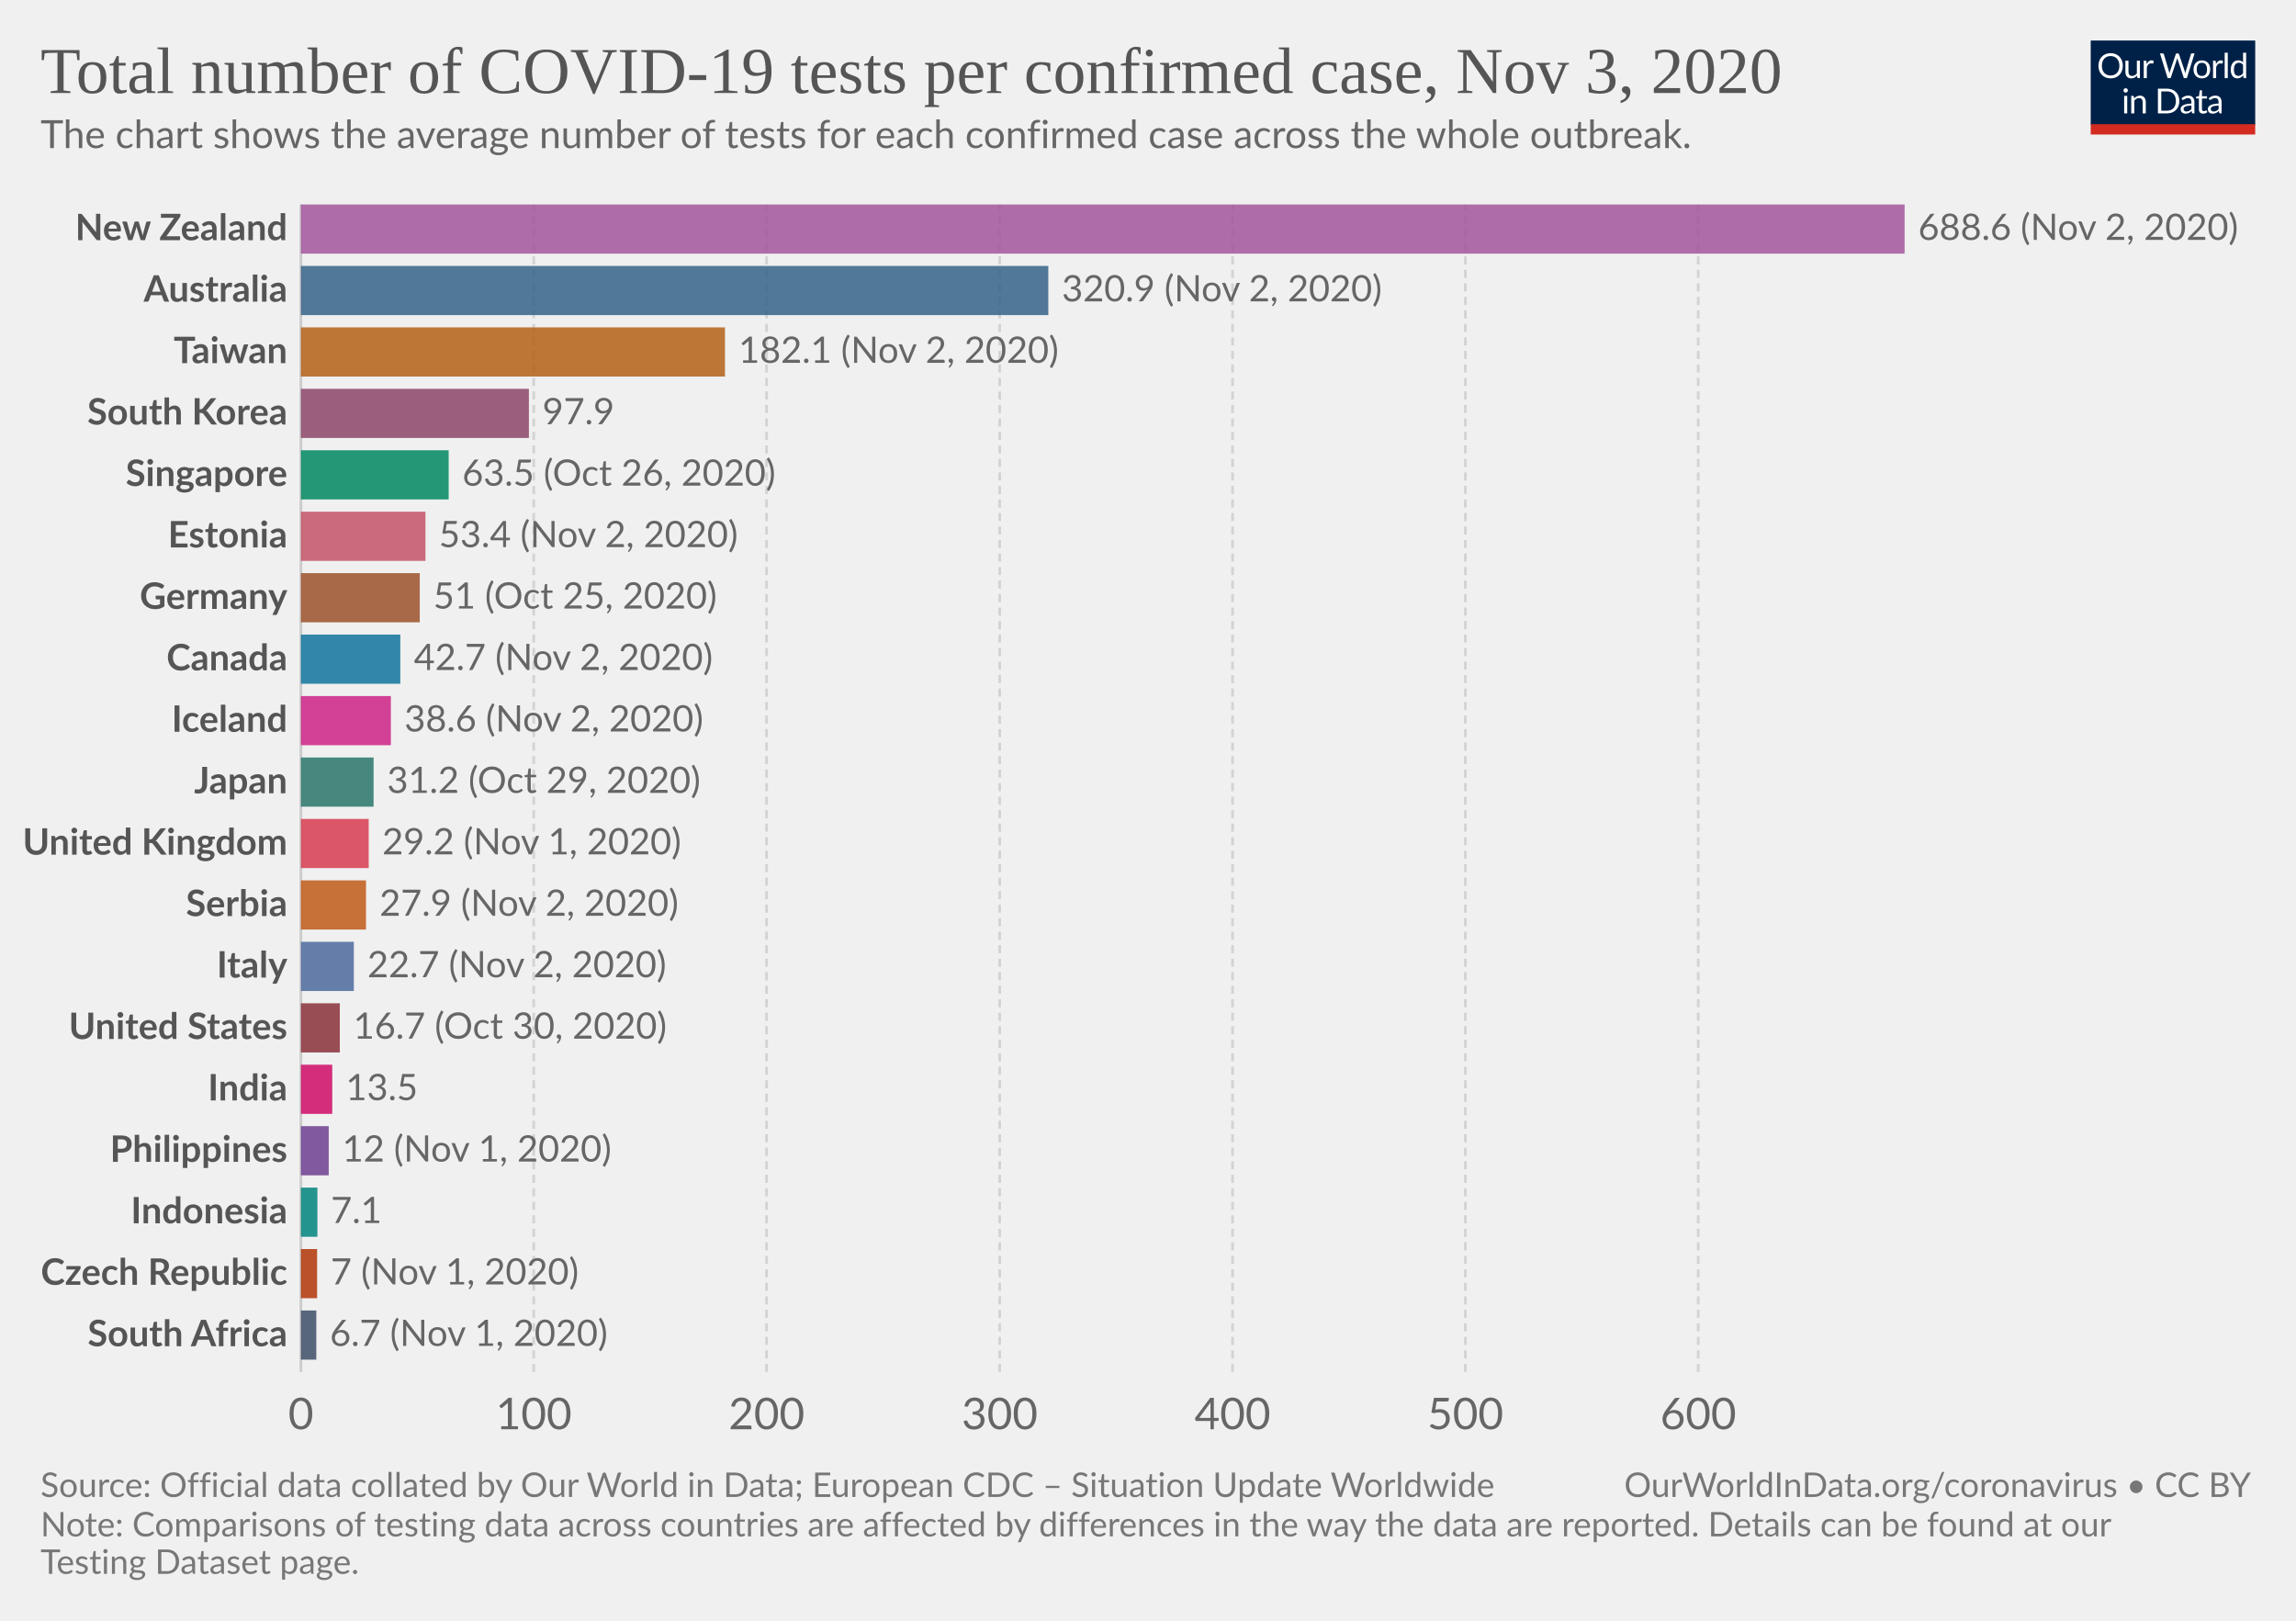
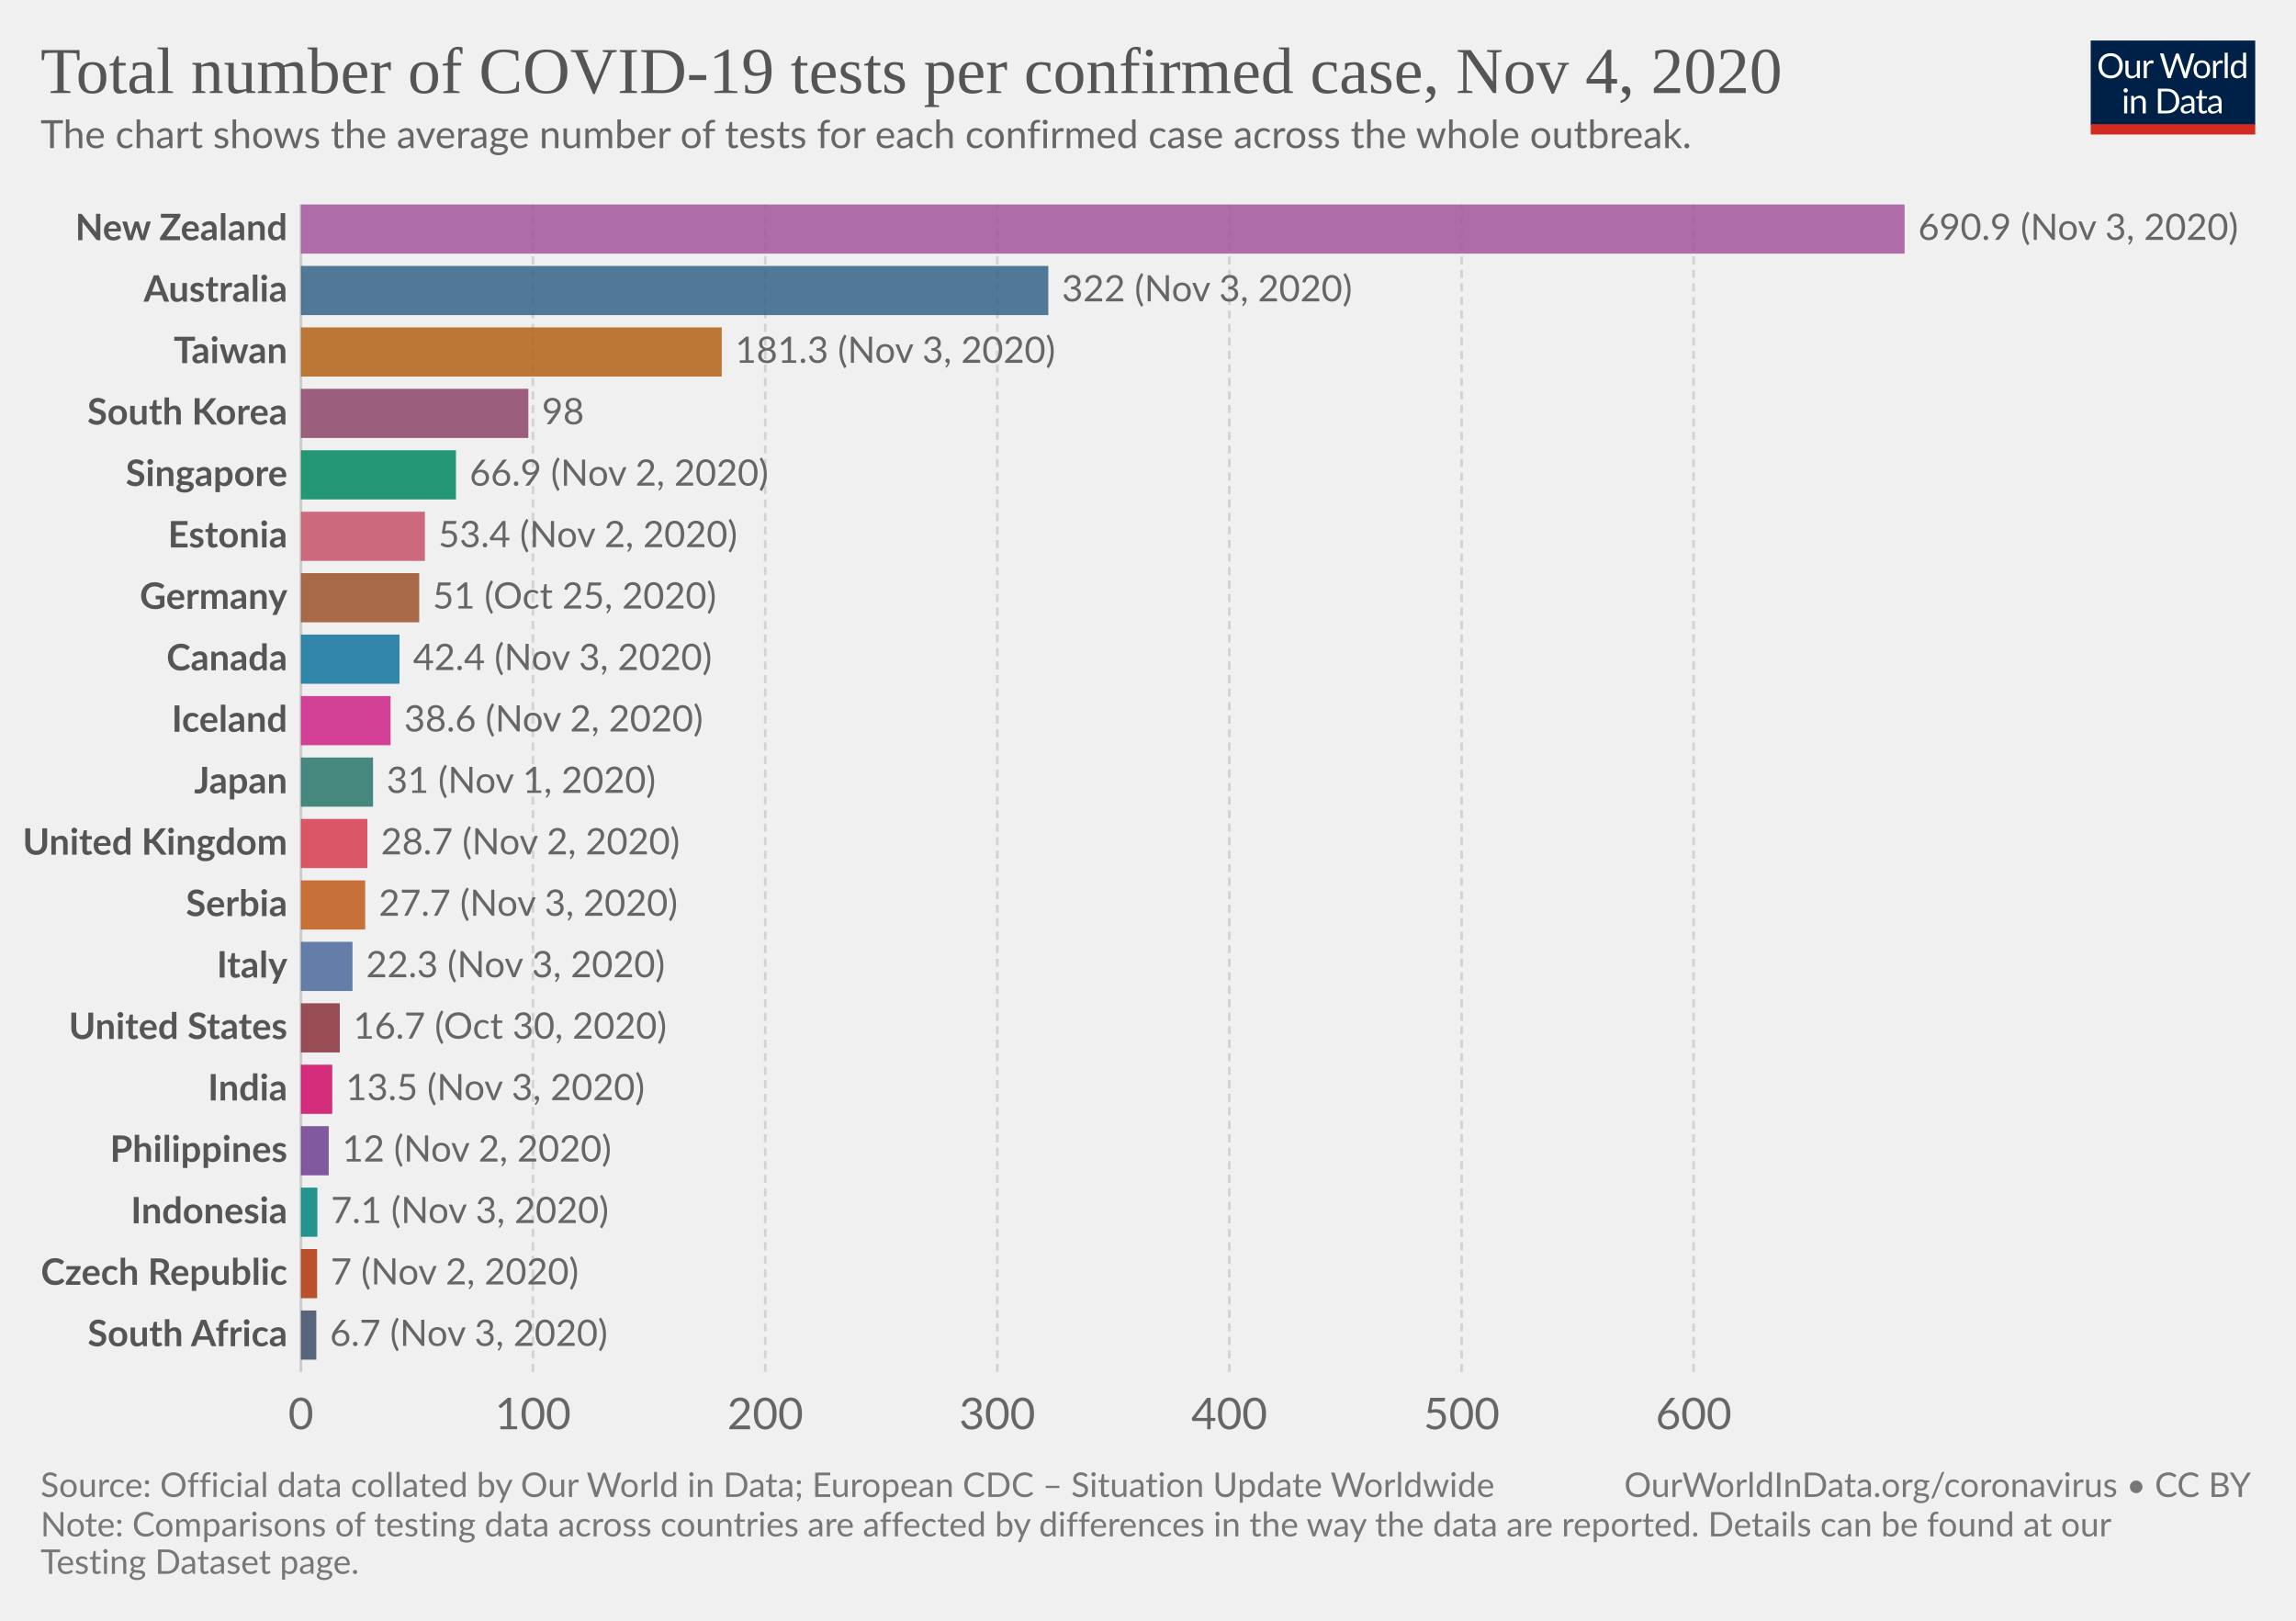
<svg xmlns="http://www.w3.org/2000/svg" version="1.1" style="background-color:#fff;-webkit-font-smoothing:antialiased" width="850" height="600" viewBox="0 0 850 600" font-family="Lato,'Helvetica Neue',Helvetica,Arial,sans-serif" font-size="18" text-rendering="optimizeLegibility">
  <g class="HeaderView">
    <g transform="matrix(.29 0 0 .29 774 15)">
      <svg width="210" height="120" viewBox="0 0 210 120" fill="none">
        <g clip-path="url(#clip0)">
          <path d="M0 0h210v107.89H0V0z" fill="#002147" />
          <path d="M40.98 32.25c0 2.36-.38 4.53-1.12 6.51a14.26 14.26 0 01-8.1 8.4c-1.9.78-4.02 1.17-6.34 1.17a16.6 16.6 0 01-6.33-1.17 14.31 14.31 0 01-8.08-8.4 18.29 18.29 0 01-1.12-6.51c0-2.36.38-4.53 1.12-6.5a14.32 14.32 0 018.07-8.44c1.92-.8 4.03-1.19 6.34-1.19 2.32 0 4.43.4 6.34 1.19 1.92.8 3.56 1.9 4.93 3.34a14.87 14.87 0 013.17 5.1 18.1 18.1 0 011.12 6.5zm-4.38 0c0-1.94-.26-3.68-.8-5.22a10.91 10.91 0 00-2.24-3.89 9.68 9.68 0 00-3.52-2.46 11.95 11.95 0 00-4.62-.86c-1.68 0-3.21.28-4.6.86a9.88 9.88 0 00-3.54 2.46 10.91 10.91 0 00-2.24 3.9c-.53 1.53-.8 3.27-.8 5.2 0 1.94.27 3.68.8 5.22a11.17 11.17 0 002.24 3.9 10.01 10.01 0 003.55 2.44c1.38.56 2.9.83 4.6.83 1.7 0 3.24-.27 4.61-.83a9.8 9.8 0 003.52-2.44 11.17 11.17 0 002.25-3.9c.53-1.54.8-3.28.8-5.21zm26.22-6.54V48H60.5c-.56 0-.9-.27-1.05-.81l-.31-2.4a12.45 12.45 0 01-3.26 2.6c-1.2.64-2.58.96-4.13.96-1.22 0-2.3-.2-3.24-.6a6.52 6.52 0 01-2.33-1.7 7.37 7.37 0 01-1.43-2.67c-.3-1.04-.46-2.2-.46-3.45V25.7h3.91v14.22c0 1.68.38 2.99 1.15 3.91.77.93 1.96 1.39 3.54 1.39 1.16 0 2.24-.27 3.23-.82a10.42 10.42 0 002.8-2.28V25.7h3.91zm8.61 4.47a9.94 9.94 0 012.6-3.56 5.64 5.64 0 013.76-1.3c.47 0 .92.05 1.34.15.44.1.83.27 1.17.49l-.3 2.92c-.09.37-.3.55-.66.55-.2 0-.5-.04-.9-.13a6.21 6.21 0 00-3.24.18c-.54.2-1.03.5-1.47.92-.42.4-.81.9-1.17 1.5-.33.58-.64 1.26-.92 2.02V48H67.7V25.71h2.25c.42 0 .72.08.88.25.16.16.27.44.33.83l.26 3.39zm61.16-13.7L122.75 48h-3.82l-7.99-24.05a21.95 21.95 0 01-.42-1.58 38.36 38.36 0 01-.44 1.58L102.05 48h-3.83L88.4 16.47h3.54c.38 0 .7.1.95.29.26.2.43.43.5.73l6.52 21.9c.1.4.2.83.28 1.28.1.46.2.94.29 1.46l.3-1.46c.12-.47.25-.9.38-1.27l7.41-21.91c.1-.25.26-.48.51-.69.27-.22.58-.33.95-.33h1.23c.38 0 .69.1.92.29.24.2.41.43.53.73l7.4 21.9a28.4 28.4 0 01.68 2.62 29.52 29.52 0 01.52-2.61l6.54-21.91c.07-.27.23-.5.48-.7.27-.21.58-.32.95-.32h3.32zm9.35 8.88c1.63 0 3.1.27 4.4.82a9.43 9.43 0 015.46 5.94c.5 1.4.74 2.98.74 4.73 0 1.76-.25 3.34-.74 4.75a9.43 9.43 0 01-5.46 5.92c-1.3.52-2.77.79-4.4.79-1.64 0-3.12-.27-4.44-.8a9.42 9.42 0 01-3.35-2.3c-.92-1-1.63-2.2-2.13-3.61-.49-1.41-.73-3-.73-4.75s.24-3.33.73-4.73c.5-1.43 1.2-2.64 2.13-3.63a9.4 9.4 0 013.35-2.31c1.32-.55 2.8-.82 4.44-.82zm0 19.89c2.2 0 3.84-.73 4.93-2.2 1.08-1.48 1.63-3.54 1.63-6.18 0-2.66-.55-4.72-1.63-6.2-1.09-1.49-2.73-2.23-4.93-2.23-1.12 0-2.09.2-2.93.57a5.7 5.7 0 00-2.06 1.65 7.5 7.5 0 00-1.24 2.67c-.26 1.04-.4 2.22-.4 3.54 0 2.64.55 4.7 1.64 6.18 1.1 1.47 2.76 2.2 4.99 2.2zm17.97-15.07a9.94 9.94 0 012.6-3.56 5.64 5.64 0 013.76-1.3c.47 0 .91.05 1.34.15.44.1.83.27 1.16.49l-.28 2.92c-.09.37-.31.55-.66.55-.2 0-.5-.04-.9-.13a6.2 6.2 0 00-3.24.18c-.54.2-1.03.5-1.47.92-.43.4-.82.9-1.17 1.5a13.1 13.1 0 00-.92 2.02V48h-3.94V25.71h2.24c.43 0 .72.08.88.25.17.16.28.44.33.83l.27 3.39zm15.04-14.59V48h-3.92V15.6h3.92zm19.55 15.43a6.22 6.22 0 00-2.38-2.05 6.7 6.7 0 00-2.86-.6c-2.07 0-3.66.75-4.77 2.23-1.12 1.48-1.68 3.6-1.68 6.33 0 1.46.13 2.7.38 3.74a7.29 7.29 0 001.1 2.56 4.35 4.35 0 001.78 1.45c.7.3 1.5.46 2.4.46 1.29 0 2.41-.3 3.36-.88a9.6 9.6 0 002.67-2.49V31.02zm3.91-15.43V48h-2.33c-.56 0-.9-.27-1.06-.81l-.35-2.71a12.13 12.13 0 01-3.25 2.77 8.28 8.28 0 01-4.23 1.06 7.31 7.31 0 01-6.14-2.9c-.73-.96-1.3-2.15-1.69-3.57a18.35 18.35 0 01.07-9.48 11.29 11.29 0 011.89-3.7 8.7 8.7 0 017.06-3.34 7.96 7.96 0 016.12 2.62V15.59h3.91zM46.61 70.71V93H42.7V70.71h3.91zm.84-7c0 .39-.08.75-.24 1.09a2.81 2.81 0 01-1.52 1.47 2.67 2.67 0 01-2.16 0 2.9 2.9 0 01-1.45-1.47 2.67 2.67 0 010-2.16c.15-.35.35-.65.6-.9.25-.27.53-.47.85-.62a2.67 2.67 0 012.16 0c.35.15.65.35.9.62.27.25.47.55.62.9.16.34.24.7.24 1.08zm7.97 10.24c.49-.54 1-1.04 1.54-1.48a9.85 9.85 0 013.66-1.84 8.96 8.96 0 015.43.35c.94.4 1.72.97 2.33 1.71a7.36 7.36 0 011.43 2.67c.32 1.04.49 2.19.49 3.45V93h-3.94V78.81c0-1.69-.4-3-1.17-3.92-.76-.93-1.93-1.4-3.5-1.4a6.6 6.6 0 00-3.25.83c-1 .56-1.92 1.31-2.77 2.27V93h-3.94V70.71h2.35c.56 0 .9.28 1.04.82l.3 2.42zm57.7 3.3c0 2.36-.37 4.5-1.11 6.44a14.3 14.3 0 01-3.17 4.98 14.1 14.1 0 01-4.93 3.2c-1.9.76-4.02 1.13-6.33 1.13H85.8V61.47h11.77c2.31 0 4.42.39 6.33 1.15a13.8 13.8 0 018.1 8.18 17.75 17.75 0 011.12 6.45zm-4.37 0c0-1.94-.26-3.67-.8-5.2a10.94 10.94 0 00-2.23-3.87 9.57 9.57 0 00-3.53-2.42 12.23 12.23 0 00-4.61-.83h-7.5v24.62h7.5c1.7 0 3.24-.28 4.61-.84a9.7 9.7 0 003.53-2.4 10.94 10.94 0 002.24-3.87c.53-1.53.8-3.26.8-5.2zm19.8 5.72c-1.8.06-3.34.2-4.62.44-1.26.22-2.3.51-3.1.88-.8.36-1.37.8-1.74 1.3-.35.5-.53 1.05-.53 1.67 0 .58.1 1.1.3 1.52a3 3 0 00.76 1.05c.34.27.73.46 1.17.6.45.11.94.17 1.45.17a7.28 7.28 0 003.5-.81 11.95 11.95 0 002.82-2.2v-4.62zm-12.65-9.11a12.73 12.73 0 013.98-2.66c1.43-.59 3-.88 4.73-.88 1.25 0 2.36.2 3.33.61a6.81 6.81 0 013.94 4.38c.33 1.04.5 2.19.5 3.43V93h-1.74a1.8 1.8 0 01-.88-.18c-.2-.13-.36-.38-.48-.74l-.44-2.12c-.59.55-1.16 1.03-1.72 1.46a9.48 9.48 0 01-3.74 1.7c-.69.15-1.46.23-2.3.23-.87 0-1.69-.12-2.45-.35a5.34 5.34 0 01-3.34-2.93 6.64 6.64 0 01-.49-2.64c0-.88.25-1.72.73-2.53a6.33 6.33 0 012.35-2.17c1.09-.63 2.5-1.15 4.25-1.54 1.75-.41 3.89-.65 6.42-.7v-1.75c0-1.73-.37-3.03-1.12-3.91-.75-.9-1.84-1.34-3.28-1.34-.97 0-1.78.12-2.44.37-.64.23-1.2.5-1.7.81l-1.23.82c-.33.23-.67.35-1 .35-.27 0-.5-.07-.69-.2a2.1 2.1 0 01-.48-.53l-.7-1.25zm27.67 19.5c-1.76 0-3.12-.5-4.07-1.48-.94-.98-1.41-2.4-1.41-4.25V74h-2.68a.9.9 0 01-.6-.2c-.16-.14-.24-.36-.24-.66v-1.56l3.65-.46.9-6.89a.9.9 0 01.29-.52.88.88 0 01.62-.22H142v7.67h6.44V74H142v13.38c0 .94.22 1.63.68 2.09.45.45 1.04.68 1.76.68a3.21 3.21 0 001.85-.53l.55-.35c.16-.12.3-.18.41-.18.2 0 .4.13.55.38l1.15 1.87a7.45 7.45 0 01-2.44 1.5c-.96.35-1.94.52-2.95.52zm19.68-10.4c-1.8.07-3.34.21-4.62.45-1.26.22-2.3.51-3.1.88-.8.36-1.37.8-1.74 1.3-.35.5-.53 1.05-.53 1.67 0 .58.1 1.1.3 1.52.18.42.44.77.76 1.05.34.27.73.46 1.17.6.45.11.94.17 1.45.17a7.3 7.3 0 003.5-.81 12.04 12.04 0 002.82-2.2v-4.62zm-12.65-9.1a12.72 12.72 0 013.99-2.66c1.42-.59 3-.88 4.72-.88 1.25 0 2.36.2 3.33.61a6.81 6.81 0 013.94 4.38c.33 1.04.5 2.19.5 3.43V93h-1.74a1.8 1.8 0 01-.88-.18c-.2-.13-.36-.38-.48-.74l-.44-2.12c-.59.55-1.16 1.03-1.72 1.46a9.48 9.48 0 01-3.74 1.7c-.69.15-1.46.23-2.3.23-.87 0-1.69-.12-2.45-.35a5.33 5.33 0 01-3.34-2.93 6.62 6.62 0 01-.49-2.64c0-.88.25-1.72.73-2.53a6.33 6.33 0 012.35-2.17c1.09-.63 2.5-1.15 4.25-1.54a31.2 31.2 0 016.42-.7v-1.75c0-1.73-.37-3.03-1.12-3.91-.75-.9-1.84-1.34-3.28-1.34-.97 0-1.78.12-2.44.37-.64.23-1.2.5-1.7.81-.46.3-.87.57-1.22.82-.34.23-.68.35-1.02.35-.26 0-.49-.07-.68-.2a1.88 1.88 0 01-.48-.53l-.7-1.25z" fill="#fff" />
          <path fill="#D42B21" d="M0 106.79h210V120H0z" />
        </g>
        <defs>
          <clipPath id="clip0">
            <path fill="#fff" d="M0 0h210v120H0z" />
          </clipPath>
        </defs>
      </svg>
    </g>
    <a href="https://ourworldindata.org/grapher/number-of-covid-19-tests-per-confirmed-case?time=latest" target="_blank" rel="noopener" font-family="&quot;Playfair Display&quot;,Georgia,&quot;Times New Roman&quot;,serif">
      <text font-size="24.3" x="15" y="34.4" fill="#555">
-         <tspan x="15" y="34.44">Total number of COVID-19 tests per confirmed case, Nov 3, 2020</tspan>
+         <tspan x="15" y="34.44">Total number of COVID-19 tests per confirmed case, Nov 4, 2020</tspan>
      </text>
    </a>
    <text font-size="14.4" x="15" y="54.8" fill="#666">
      <tspan x="15" y="54.82">The chart shows the average number of tests for each confirmed case across the whole outbreak.</tspan>
    </text>
  </g>
  <g class="DiscreteBarChart">
    <g class="HorizontalAxis" fill="#666" text-anchor="middle" font-size="16.2">
      <text x="111.4" y="529.1">0</text>
-       <text x="197.6" y="529.1">100</text>
-       <text x="283.8" y="529.1">200</text>
-       <text x="370.1" y="529.1">300</text>
-       <text x="456.3" y="529.1">400</text>
-       <text x="542.5" y="529.1">500</text>
-       <text x="628.7" y="529.1">600</text>
+       <text x="197.3" y="529.1">100</text>
+       <text x="283.3" y="529.1">200</text>
+       <text x="369.2" y="529.1">300</text>
+       <text x="455.1" y="529.1">400</text>
+       <text x="541.1" y="529.1">500</text>
+       <text x="627" y="529.1">600</text>
    </g>
    <g class="AxisGridLines verticalLines">
      <path stroke="#ccc" d="M111.4 507.9V75.7" />
-       <path stroke="#d3d3d3" stroke-dasharray="3,2" d="M197.6 507.9V75.7M283.8 507.9V75.7M370.1 507.9V75.7M456.3 507.9V75.7M542.5 507.9V75.7M628.7 507.9V75.7" />
+       <path stroke="#d3d3d3" stroke-dasharray="3,2" d="M197.3 507.9V75.7M283.3 507.9V75.7M369.2 507.9V75.7M455.1 507.9V75.7M541.1 507.9V75.7M627 507.9V75.7" />
    </g>
    <g class="bar" style="transition:transform 200ms ease">
      <text x="0" y="0" transform="translate(106.4 84.8)" fill="#555" dominant-baseline="middle" text-anchor="end" font-size="13.5" font-weight="700">New Zealand</text>
      <path fill="#A2559C" opacity=".85" style="transition:height 200ms ease" d="M111.4 75.7h593.7v18.2H111.4z" />
-       <text x="0" y="0" transform="translate(710.1 84.8)" fill="#666" dominant-baseline="middle" text-anchor="start" font-size="13.5" font-weight="400">688.6 (Nov 2, 2020)</text>
+       <text x="0" y="0" transform="translate(710.1 84.8)" fill="#666" dominant-baseline="middle" text-anchor="start" font-size="13.5" font-weight="400">690.9 (Nov 3, 2020)</text>
    </g>
    <g class="bar" style="transition:transform 200ms ease">
      <text x="0" y="0" transform="translate(106.4 107.55)" fill="#555" dominant-baseline="middle" text-anchor="end" font-size="13.5" font-weight="700">Australia</text>
      <path fill="#366388" opacity=".85" style="transition:height 200ms ease" d="M111.4 98.45h276.7v18.2H111.4z" />
-       <text x="0" y="0" transform="translate(393.1 107.55)" fill="#666" dominant-baseline="middle" text-anchor="start" font-size="13.5" font-weight="400">320.9 (Nov 2, 2020)</text>
+       <text x="0" y="0" transform="translate(393.1 107.55)" fill="#666" dominant-baseline="middle" text-anchor="start" font-size="13.5" font-weight="400">322 (Nov 3, 2020)</text>
    </g>
    <g class="bar" style="transition:transform 200ms ease">
      <text x="0" y="0" transform="translate(106.4 130.3)" fill="#555" dominant-baseline="middle" text-anchor="end" font-size="13.5" font-weight="700">Taiwan</text>
-       <path fill="#B36216" opacity=".85" style="transition:height 200ms ease" d="M111.4 121.2h157v18.2h-157z" />
-       <text x="0" y="0" transform="translate(273.4 130.3)" fill="#666" dominant-baseline="middle" text-anchor="start" font-size="13.5" font-weight="400">182.1 (Nov 2, 2020)</text>
+       <path fill="#B36216" opacity=".85" style="transition:height 200ms ease" d="M111.4 121.2h155.8v18.2H111.4z" />
+       <text x="0" y="0" transform="translate(272.2 130.3)" fill="#666" dominant-baseline="middle" text-anchor="start" font-size="13.5" font-weight="400">181.3 (Nov 3, 2020)</text>
    </g>
    <g class="bar" style="transition:transform 200ms ease">
      <text x="0" y="0" transform="translate(106.4 153.04)" fill="#555" dominant-baseline="middle" text-anchor="end" font-size="13.5" font-weight="700">South Korea</text>
-       <path fill="#8C4569" opacity=".85" style="transition:height 200ms ease" d="M111.4 143.94h84.4v18.2h-84.4z" />
-       <text x="0" y="0" transform="translate(200.8 153.04)" fill="#666" dominant-baseline="middle" text-anchor="start" font-size="13.5" font-weight="400">97.9</text>
+       <path fill="#8C4569" opacity=".85" style="transition:height 200ms ease" d="M111.4 143.94h84.2v18.2h-84.2z" />
+       <text x="0" y="0" transform="translate(200.6 153.04)" fill="#666" dominant-baseline="middle" text-anchor="start" font-size="13.5" font-weight="400">98</text>
    </g>
    <g class="bar" style="transition:transform 200ms ease">
      <text x="0" y="0" transform="translate(106.4 175.79)" fill="#555" dominant-baseline="middle" text-anchor="end" font-size="13.5" font-weight="700">Singapore</text>
-       <path fill="#008860" opacity=".85" style="transition:height 200ms ease" d="M111.4 166.69h54.7v18.2h-54.7z" />
-       <text x="0" y="0" transform="translate(171.1 175.79)" fill="#666" dominant-baseline="middle" text-anchor="start" font-size="13.5" font-weight="400">63.5 (Oct 26, 2020)</text>
+       <path fill="#008860" opacity=".85" style="transition:height 200ms ease" d="M111.4 166.69h57.4v18.2h-57.4z" />
+       <text x="0" y="0" transform="translate(173.8 175.79)" fill="#666" dominant-baseline="middle" text-anchor="start" font-size="13.5" font-weight="400">66.9 (Nov 2, 2020)</text>
    </g>
    <g class="bar" style="transition:transform 200ms ease">
      <text x="0" y="0" transform="translate(106.4 198.54)" fill="#555" dominant-baseline="middle" text-anchor="end" font-size="13.5" font-weight="700">Estonia</text>
-       <path fill="#C45267" opacity=".85" style="transition:height 200ms ease" d="M111.4 189.44h46.1v18.2h-46.1z" />
-       <text x="0" y="0" transform="translate(162.5 198.54)" fill="#666" dominant-baseline="middle" text-anchor="start" font-size="13.5" font-weight="400">53.4 (Nov 2, 2020)</text>
+       <path fill="#C45267" opacity=".85" style="transition:height 200ms ease" d="M111.4 189.44h45.9v18.2h-45.9z" />
+       <text x="0" y="0" transform="translate(162.3 198.54)" fill="#666" dominant-baseline="middle" text-anchor="start" font-size="13.5" font-weight="400">53.4 (Nov 2, 2020)</text>
    </g>
    <g class="bar" style="transition:transform 200ms ease">
      <text x="0" y="0" transform="translate(106.4 221.28)" fill="#555" dominant-baseline="middle" text-anchor="end" font-size="13.5" font-weight="700">Germany</text>
-       <path fill="#9A5129" opacity=".85" style="transition:height 200ms ease" d="M111.4 212.18h44v18.2h-44z" />
-       <text x="0" y="0" transform="translate(160.4 221.28)" fill="#666" dominant-baseline="middle" text-anchor="start" font-size="13.5" font-weight="400">51 (Oct 25, 2020)</text>
+       <path fill="#9A5129" opacity=".85" style="transition:height 200ms ease" d="M111.4 212.18h43.8v18.2h-43.8z" />
+       <text x="0" y="0" transform="translate(160.2 221.28)" fill="#666" dominant-baseline="middle" text-anchor="start" font-size="13.5" font-weight="400">51 (Oct 25, 2020)</text>
    </g>
    <g class="bar" style="transition:transform 200ms ease">
      <text x="0" y="0" transform="translate(106.4 244.03)" fill="#555" dominant-baseline="middle" text-anchor="end" font-size="13.5" font-weight="700">Canada</text>
-       <path fill="#0F739C" opacity=".85" style="transition:height 200ms ease" d="M111.4 234.93h36.8v18.2h-36.8z" />
-       <text x="0" y="0" transform="translate(153.2 244.03)" fill="#666" dominant-baseline="middle" text-anchor="start" font-size="13.5" font-weight="400">42.7 (Nov 2, 2020)</text>
+       <path fill="#0F739C" opacity=".85" style="transition:height 200ms ease" d="M111.4 234.93h36.5v18.2h-36.5z" />
+       <text x="0" y="0" transform="translate(152.9 244.03)" fill="#666" dominant-baseline="middle" text-anchor="start" font-size="13.5" font-weight="400">42.4 (Nov 3, 2020)</text>
    </g>
    <g class="bar" style="transition:transform 200ms ease">
      <text x="0" y="0" transform="translate(106.4 266.78)" fill="#555" dominant-baseline="middle" text-anchor="end" font-size="13.5" font-weight="700">Iceland</text>
-       <path fill="#CD2285" opacity=".85" style="transition:height 200ms ease" d="M111.4 257.68h33.3v18.2h-33.3z" />
-       <text x="0" y="0" transform="translate(149.7 266.78)" fill="#666" dominant-baseline="middle" text-anchor="start" font-size="13.5" font-weight="400">38.6 (Nov 2, 2020)</text>
+       <path fill="#CD2285" opacity=".85" style="transition:height 200ms ease" d="M111.4 257.68h33.2v18.2h-33.2z" />
+       <text x="0" y="0" transform="translate(149.6 266.78)" fill="#666" dominant-baseline="middle" text-anchor="start" font-size="13.5" font-weight="400">38.6 (Nov 2, 2020)</text>
    </g>
    <g class="bar" style="transition:transform 200ms ease">
      <text x="0" y="0" transform="translate(106.4 289.53)" fill="#555" dominant-baseline="middle" text-anchor="end" font-size="13.5" font-weight="700">Japan</text>
-       <path fill="#287669" opacity=".85" style="transition:height 200ms ease" d="M111.4 280.43h26.9v18.2h-26.9z" />
-       <text x="0" y="0" transform="translate(143.3 289.53)" fill="#666" dominant-baseline="middle" text-anchor="start" font-size="13.5" font-weight="400">31.2 (Oct 29, 2020)</text>
+       <path fill="#287669" opacity=".85" style="transition:height 200ms ease" d="M111.4 280.43h26.7v18.2h-26.7z" />
+       <text x="0" y="0" transform="translate(143.1 289.53)" fill="#666" dominant-baseline="middle" text-anchor="start" font-size="13.5" font-weight="400">31 (Nov 1, 2020)</text>
    </g>
    <g class="bar" style="transition:transform 200ms ease">
      <text x="0" y="0" transform="translate(106.4 312.27)" fill="#555" dominant-baseline="middle" text-anchor="end" font-size="13.5" font-weight="700">United Kingdom</text>
-       <path fill="#D73C50" opacity=".85" style="transition:height 200ms ease" d="M111.4 303.17h25.1v18.2h-25.1z" />
-       <text x="0" y="0" transform="translate(141.5 312.27)" fill="#666" dominant-baseline="middle" text-anchor="start" font-size="13.5" font-weight="400">29.2 (Nov 1, 2020)</text>
+       <path fill="#D73C50" opacity=".85" style="transition:height 200ms ease" d="M111.4 303.17H136v18.2h-24.6z" />
+       <text x="0" y="0" transform="translate(141 312.27)" fill="#666" dominant-baseline="middle" text-anchor="start" font-size="13.5" font-weight="400">28.7 (Nov 2, 2020)</text>
    </g>
    <g class="bar" style="transition:transform 200ms ease">
      <text x="0" y="0" transform="translate(106.4 335.02)" fill="#555" dominant-baseline="middle" text-anchor="end" font-size="13.5" font-weight="700">Serbia</text>
-       <path fill="#C05917" opacity=".85" style="transition:height 200ms ease" d="M111.4 325.92h24.1v18.2h-24.1z" />
-       <text x="0" y="0" transform="translate(140.5 335.02)" fill="#666" dominant-baseline="middle" text-anchor="start" font-size="13.5" font-weight="400">27.9 (Nov 2, 2020)</text>
+       <path fill="#C05917" opacity=".85" style="transition:height 200ms ease" d="M111.4 325.92h23.8v18.2h-23.8z" />
+       <text x="0" y="0" transform="translate(140.2 335.02)" fill="#666" dominant-baseline="middle" text-anchor="start" font-size="13.5" font-weight="400">27.7 (Nov 3, 2020)</text>
    </g>
    <g class="bar" style="transition:transform 200ms ease">
      <text x="0" y="0" transform="translate(106.4 357.77)" fill="#555" dominant-baseline="middle" text-anchor="end" font-size="13.5" font-weight="700">Italy</text>
-       <path fill="#4C6A9C" opacity=".85" style="transition:height 200ms ease" d="M111.4 348.67H131v18.2h-19.6z" />
-       <text x="0" y="0" transform="translate(136 357.77)" fill="#666" dominant-baseline="middle" text-anchor="start" font-size="13.5" font-weight="400">22.7 (Nov 2, 2020)</text>
+       <path fill="#4C6A9C" opacity=".85" style="transition:height 200ms ease" d="M111.4 348.67h19.1v18.2h-19.1z" />
+       <text x="0" y="0" transform="translate(135.5 357.77)" fill="#666" dominant-baseline="middle" text-anchor="start" font-size="13.5" font-weight="400">22.3 (Nov 3, 2020)</text>
    </g>
    <g class="bar" style="transition:transform 200ms ease">
      <text x="0" y="0" transform="translate(106.4 380.51)" fill="#555" dominant-baseline="middle" text-anchor="end" font-size="13.5" font-weight="700">United States</text>
      <path fill="#883039" opacity=".85" style="transition:height 200ms ease" d="M111.4 371.42h14.4v18.2h-14.4z" />
      <text x="0" y="0" transform="translate(130.8 380.51)" fill="#666" dominant-baseline="middle" text-anchor="start" font-size="13.5" font-weight="400">16.7 (Oct 30, 2020)</text>
    </g>
    <g class="bar" style="transition:transform 200ms ease">
      <text x="0" y="0" transform="translate(106.4 403.26)" fill="#555" dominant-baseline="middle" text-anchor="end" font-size="13.5" font-weight="700">India</text>
      <path fill="#CF0A66" opacity=".85" style="transition:height 200ms ease" d="M111.4 394.16H123v18.2h-11.6z" />
-       <text x="0" y="0" transform="translate(128 403.26)" fill="#666" dominant-baseline="middle" text-anchor="start" font-size="13.5" font-weight="400">13.5</text>
+       <text x="0" y="0" transform="translate(128 403.26)" fill="#666" dominant-baseline="middle" text-anchor="start" font-size="13.5" font-weight="400">13.5 (Nov 3, 2020)</text>
    </g>
    <g class="bar" style="transition:transform 200ms ease">
      <text x="0" y="0" transform="translate(106.4 426)" fill="#555" dominant-baseline="middle" text-anchor="end" font-size="13.5" font-weight="700">Philippines</text>
      <path fill="#6D3E91" opacity=".85" style="transition:height 200ms ease" d="M111.4 416.91h10.3v18.2h-10.3z" />
-       <text x="0" y="0" transform="translate(126.7 426)" fill="#666" dominant-baseline="middle" text-anchor="start" font-size="13.5" font-weight="400">12 (Nov 1, 2020)</text>
+       <text x="0" y="0" transform="translate(126.7 426)" fill="#666" dominant-baseline="middle" text-anchor="start" font-size="13.5" font-weight="400">12 (Nov 2, 2020)</text>
    </g>
    <g class="bar" style="transition:transform 200ms ease">
      <text x="0" y="0" transform="translate(106.4 448.76)" fill="#555" dominant-baseline="middle" text-anchor="end" font-size="13.5" font-weight="700">Indonesia</text>
      <path fill="#00847E" opacity=".85" style="transition:height 200ms ease" d="M111.4 439.66h6.1v18.2h-6.1z" />
-       <text x="0" y="0" transform="translate(122.5 448.76)" fill="#666" dominant-baseline="middle" text-anchor="start" font-size="13.5" font-weight="400">7.1</text>
+       <text x="0" y="0" transform="translate(122.5 448.76)" fill="#666" dominant-baseline="middle" text-anchor="start" font-size="13.5" font-weight="400">7.1 (Nov 3, 2020)</text>
    </g>
    <g class="bar" style="transition:transform 200ms ease">
      <text x="0" y="0" transform="translate(106.4 471.5)" fill="#555" dominant-baseline="middle" text-anchor="end" font-size="13.5" font-weight="700">Czech Republic</text>
      <path fill="#B13507" opacity=".85" style="transition:height 200ms ease" d="M111.4 462.4h6v18.2h-6z" />
-       <text x="0" y="0" transform="translate(122.4 471.5)" fill="#666" dominant-baseline="middle" text-anchor="start" font-size="13.5" font-weight="400">7 (Nov 1, 2020)</text>
+       <text x="0" y="0" transform="translate(122.4 471.5)" fill="#666" dominant-baseline="middle" text-anchor="start" font-size="13.5" font-weight="400">7 (Nov 2, 2020)</text>
    </g>
    <g class="bar" style="transition:transform 200ms ease">
      <text x="0" y="0" transform="translate(106.4 494.25)" fill="#555" dominant-baseline="middle" text-anchor="end" font-size="13.5" font-weight="700">South Africa</text>
      <path fill="#3C4E66" opacity=".85" style="transition:height 200ms ease" d="M111.4 485.15h5.7v18.2h-5.7z" />
-       <text x="0" y="0" transform="translate(122.1 494.25)" fill="#666" dominant-baseline="middle" text-anchor="start" font-size="13.5" font-weight="400">6.7 (Nov 1, 2020)</text>
+       <text x="0" y="0" transform="translate(122.1 494.25)" fill="#666" dominant-baseline="middle" text-anchor="start" font-size="13.5" font-weight="400">6.7 (Nov 3, 2020)</text>
    </g>
  </g>
  <g class="SourcesFooter" fill="#777">
    <g class="clickable" fill="#777">
      <text font-size="12.6" x="15" y="554.2">
        <tspan x="15" y="554.18">Source: Official data collated by Our World in Data; European CDC – Situation Update Worldwide</tspan>
      </text>
    </g>
    <text font-size="12.6" x="15" y="568.8">
      <tspan x="15" y="568.78">Note: Comparisons of testing data across countries are affected by differences in the way the data are reported. Details can be found at our</tspan>
      <tspan x="15" y="582.64">Testing Dataset page.</tspan>
    </text>
    <text font-size="12.6" x="601.3" y="554.2">
      <tspan x="601.27" y="554.18">
        <a target="_blank" href="https://ourworldindata.org/coronavirus" fill="#777">OurWorldInData.org/coronavirus</a> • <a class="cclogo" href="http://creativecommons.org/licenses/by/4.0/deed.en_US" target="_blank" fill="#777">CC BY</a>
      </tspan>
    </text>
  </g>
</svg>
